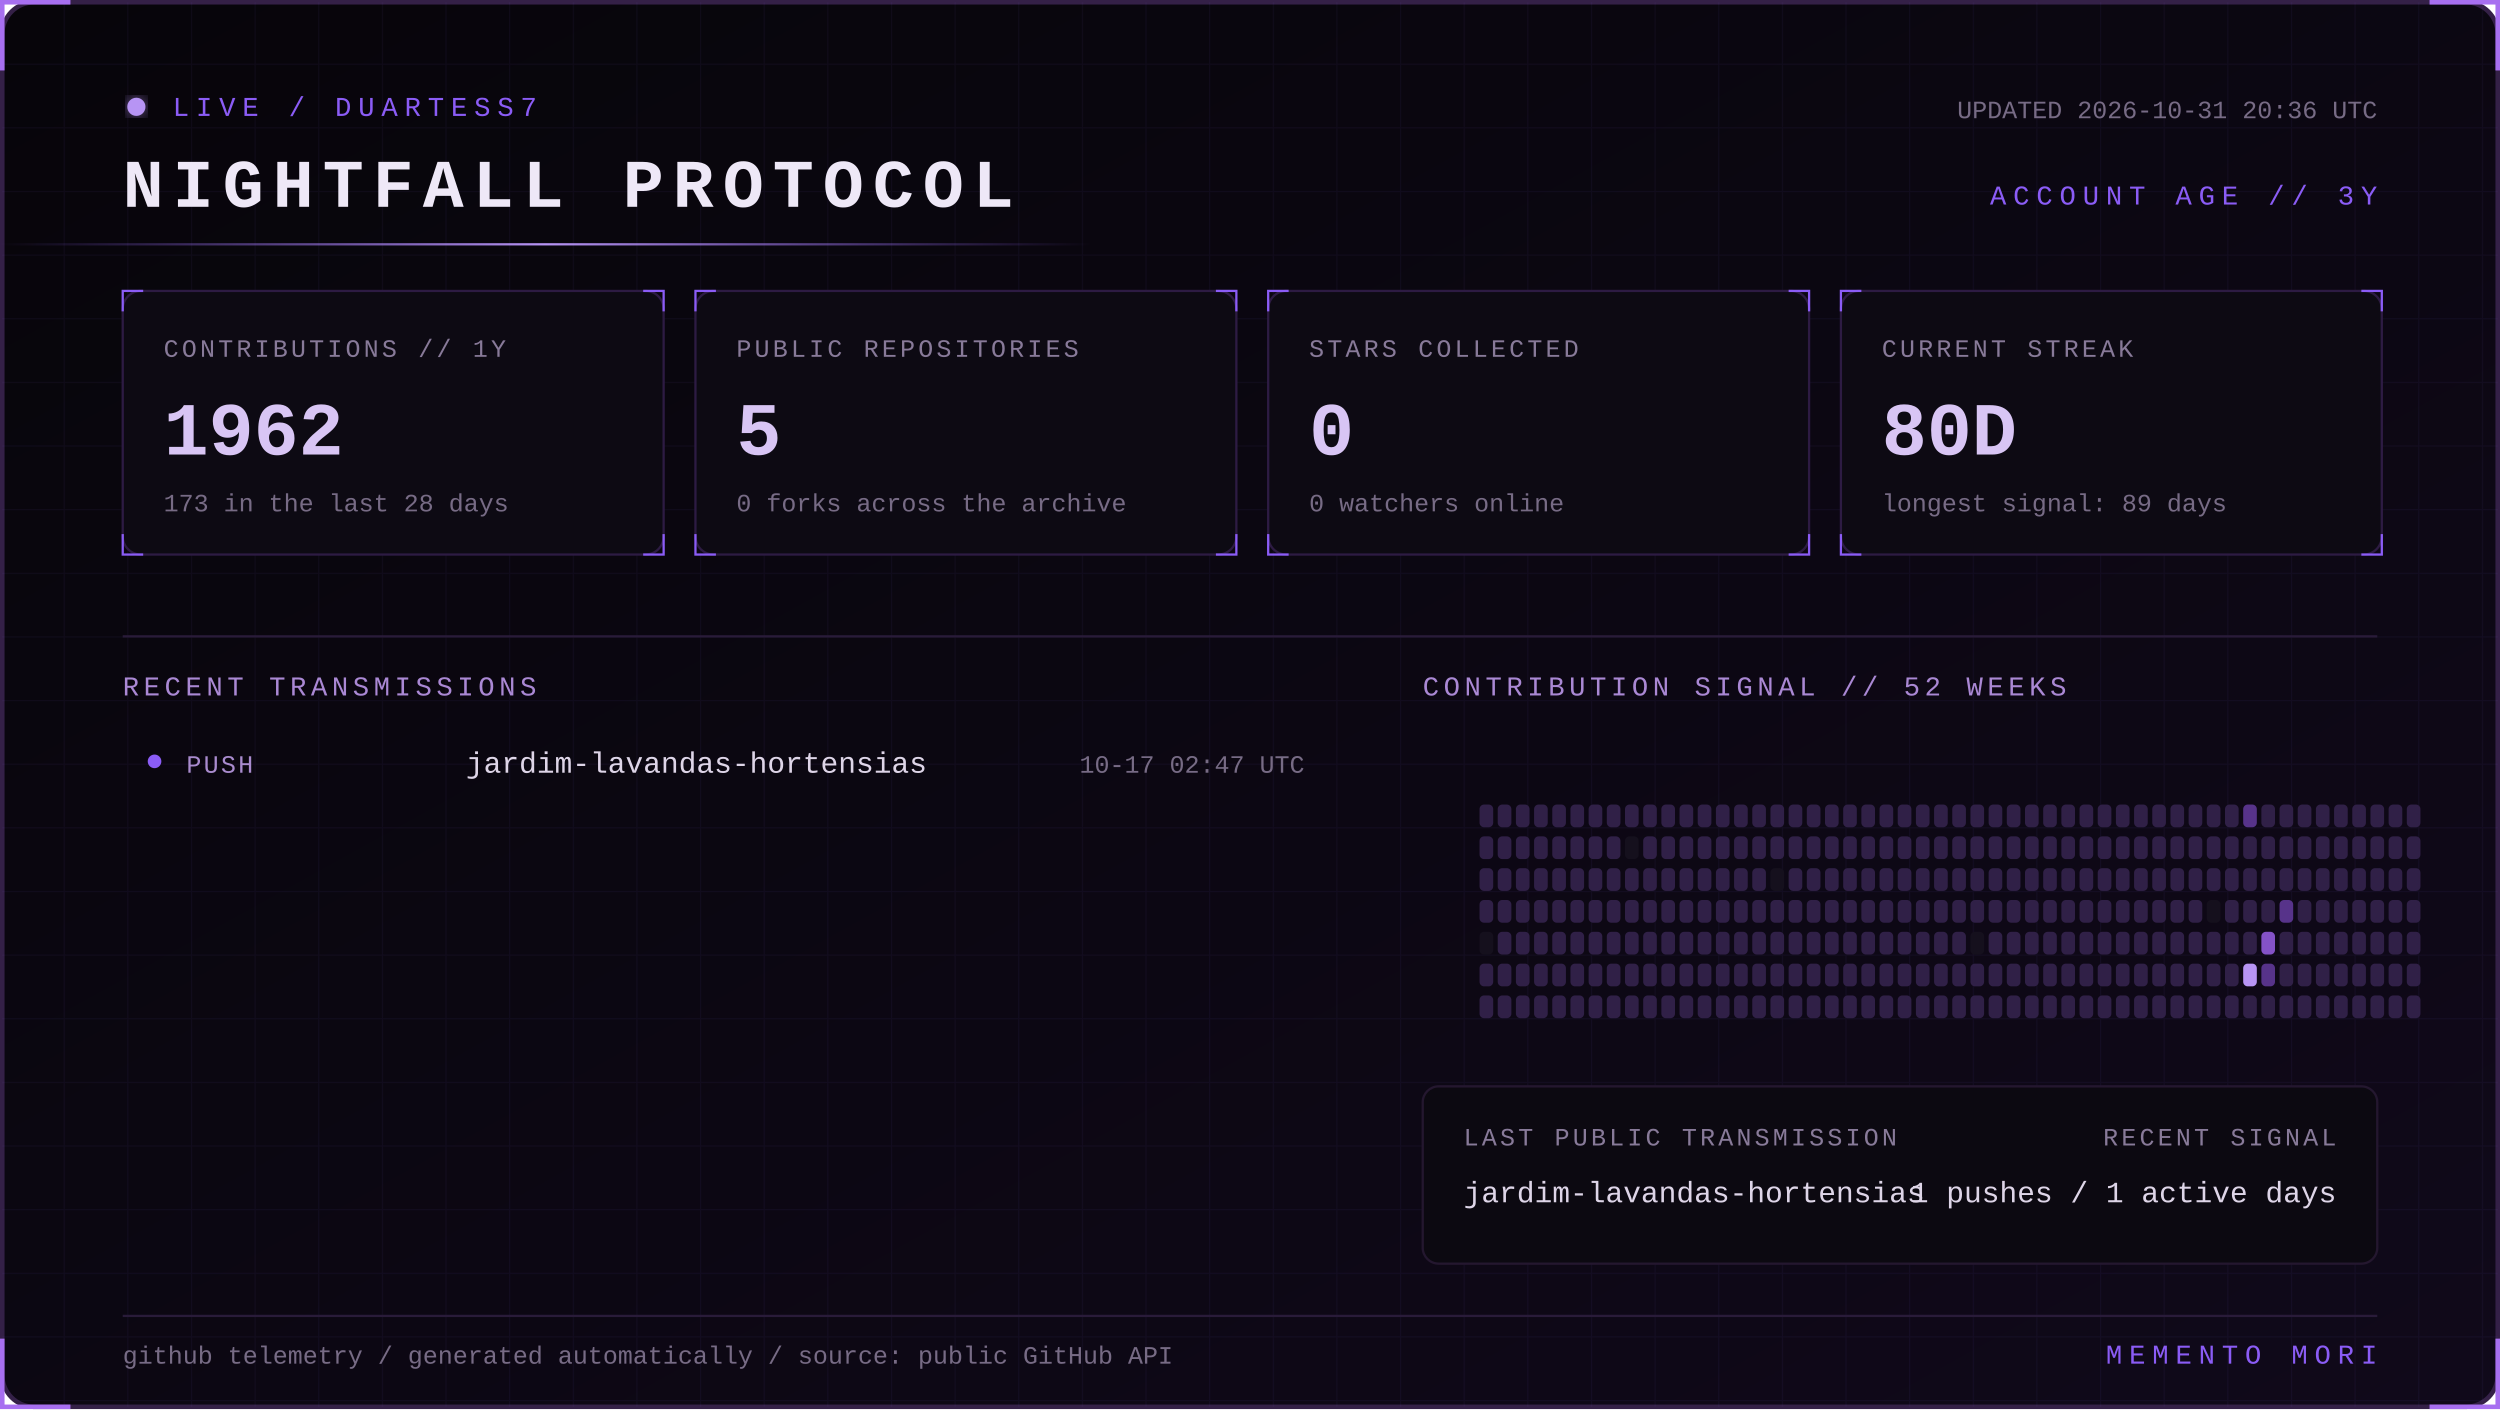
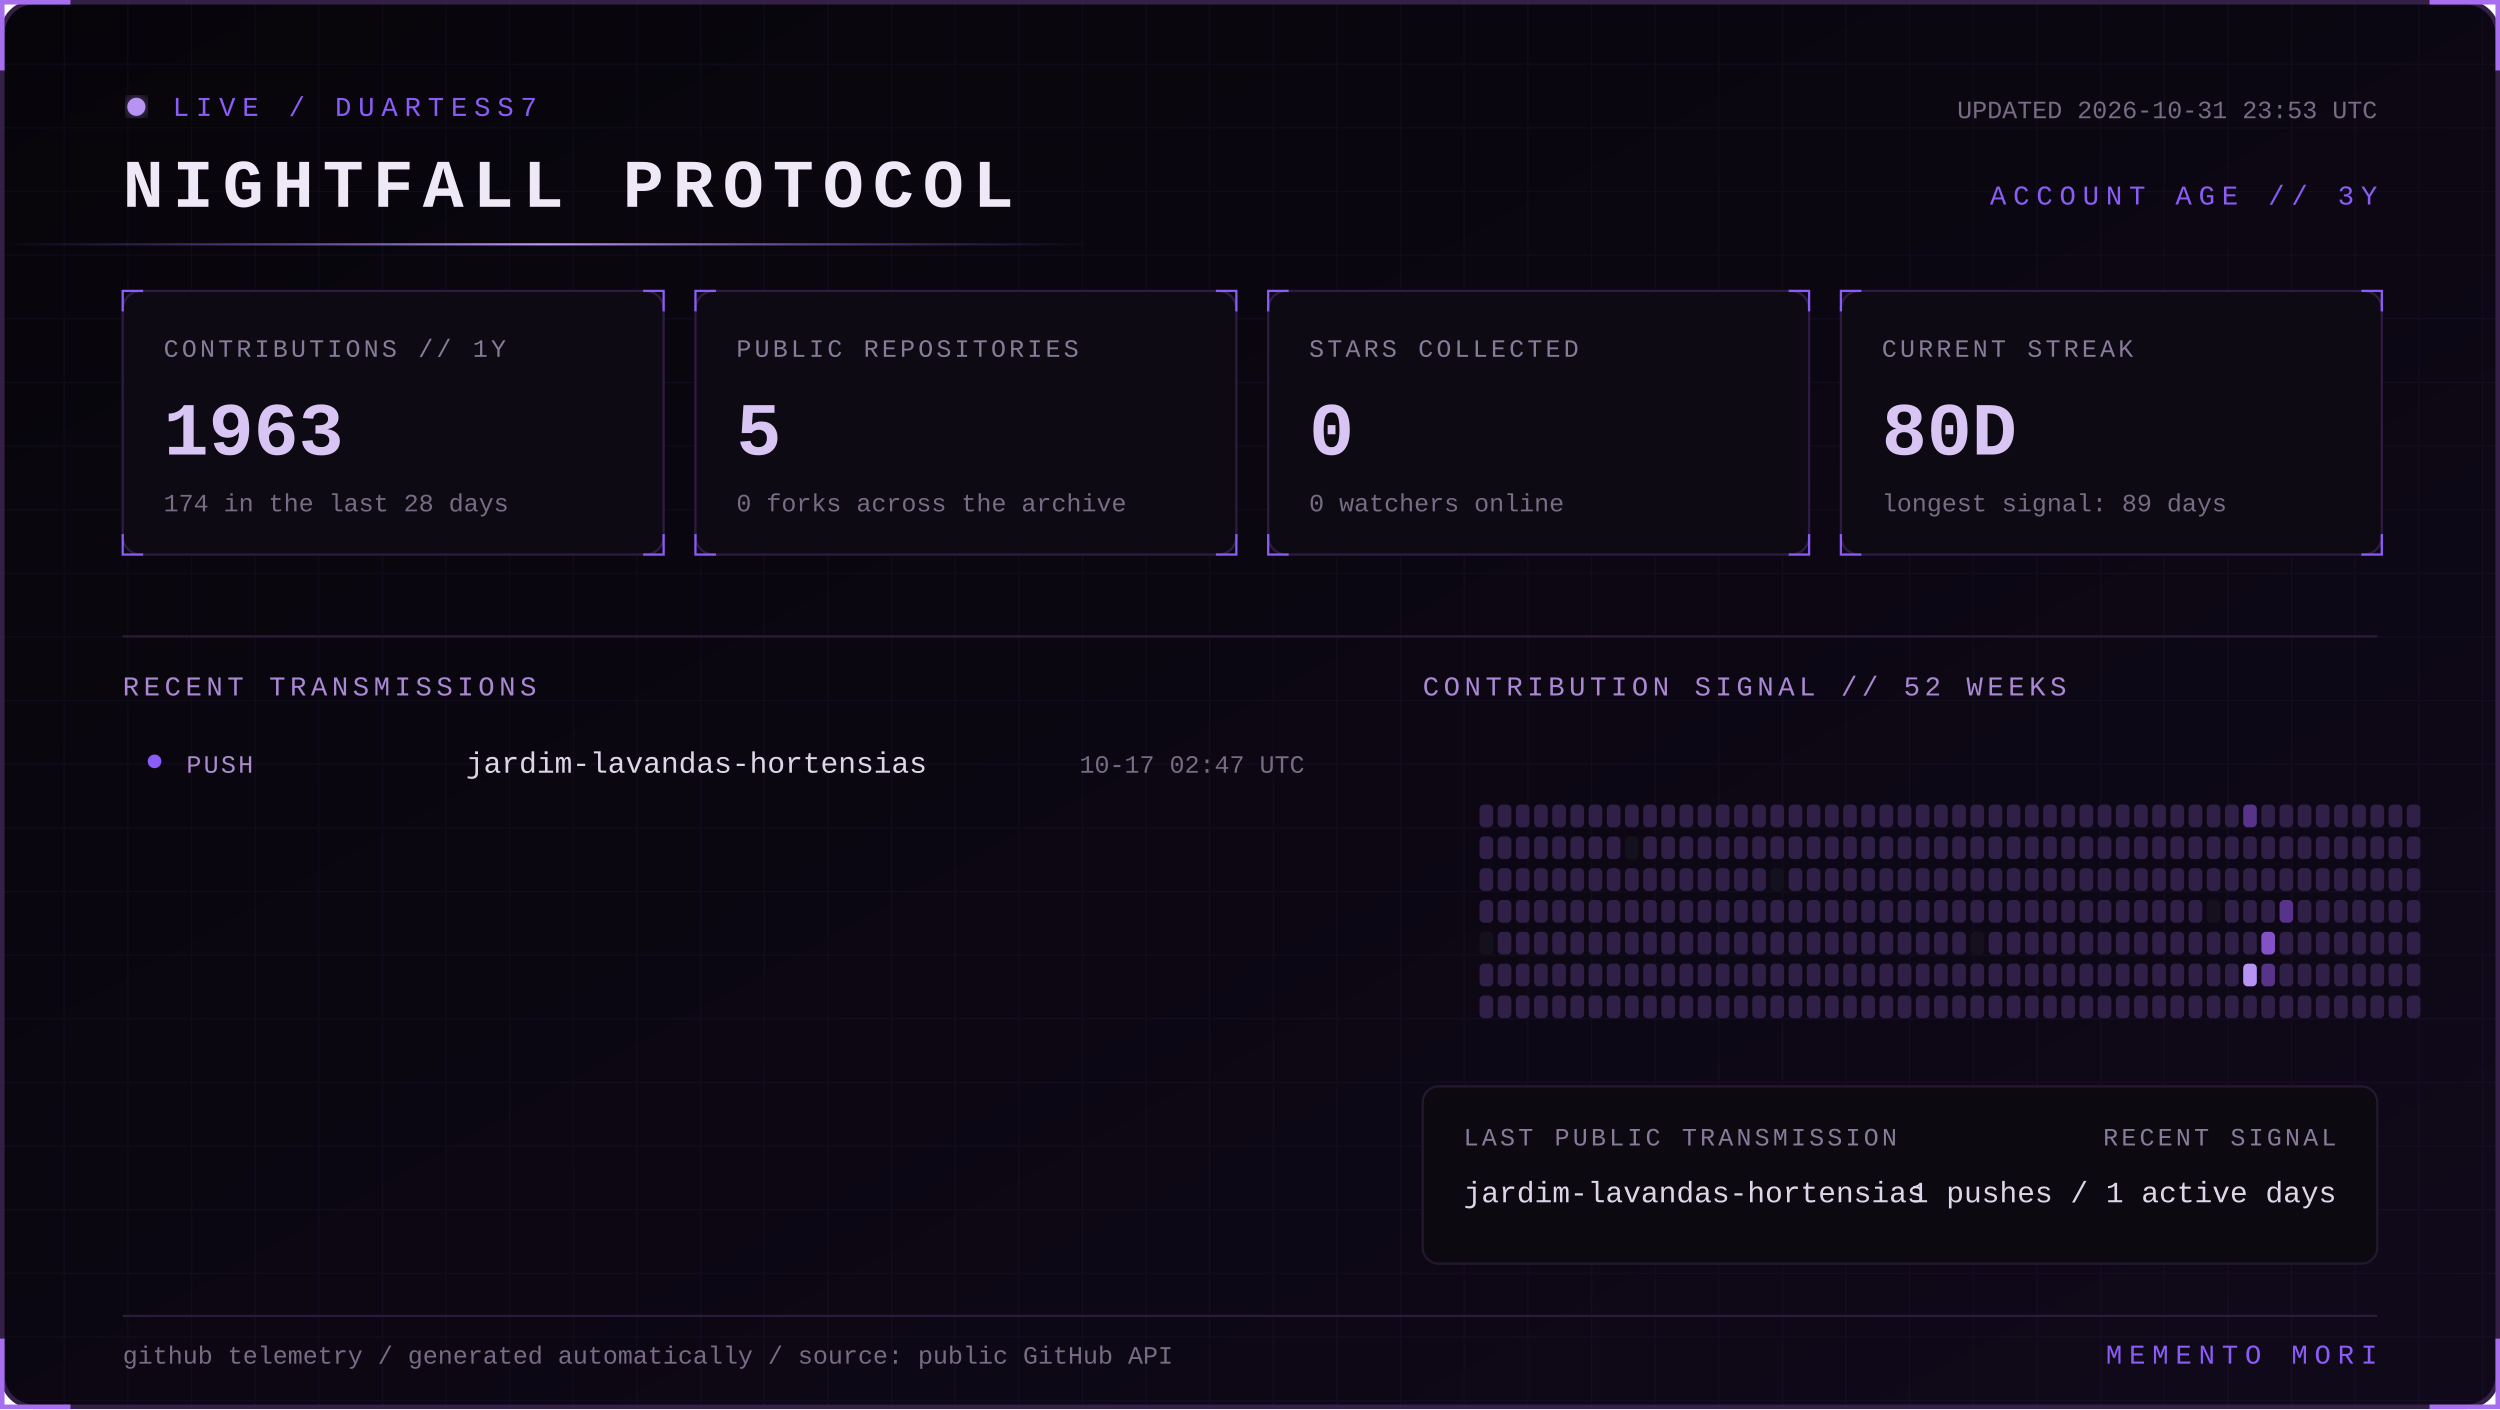
<svg xmlns="http://www.w3.org/2000/svg" width="1100" height="620" viewBox="0 0 1100 620" role="img" aria-labelledby="title desc">
  <defs>
    <linearGradient id="bg" x1="0" y1="0" x2="1" y2="1">
      <stop stop-color="#07050a" />
      <stop offset="1" stop-color="#10091a" />
    </linearGradient>
    <linearGradient id="beam">
      <stop stop-color="#8b5cf6" stop-opacity="0" />
      <stop offset=".5" stop-color="#b794f4" />
      <stop offset="1" stop-color="#8b5cf6" stop-opacity="0" />
    </linearGradient>
    <filter id="glow">
      <feGaussianBlur stdDeviation="4" result="b" />
      <feMerge>
        <feMergeNode in="b" />
        <feMergeNode in="SourceGraphic" />
      </feMerge>
    </filter>
    <pattern id="grid" width="28" height="28" patternUnits="userSpaceOnUse">
      <path d="M28 0H0V28" fill="none" stroke="#8b5cf6" stroke-opacity=".055" />
    </pattern>
    <style>
      text { font-family: Consolas, 'Courier New', monospace; }
      .kicker { fill:#8b5cf6; font-size:12px; letter-spacing:3px; }
      .title { fill:#eee8f7; font-size:30px; font-weight:700; letter-spacing:4px; }
      .label { fill:#887a99; font-size:11px; letter-spacing:1.4px; }
      .value { fill:#d8c5f4; font-size:33px; font-weight:700; }
      .detail,.pct { fill:#776b85; font-size:11px; }
      .section { fill:#aa88d4; font-size:12px; letter-spacing:2px; }
      .lang { fill:#ded5e8; font-size:13px; }
      .event { fill:#a98bce; font-size:11px; letter-spacing:1px; }
      .scan { animation:scan 5s linear infinite; }
      .blink { animation:blink 1.6s step-end infinite; }
      @keyframes scan { from { transform:translateX(-500px) } to { transform:translateX(1100px) } }
      @keyframes blink { 50% { opacity:.25 } }
    </style>
  </defs>
  <rect x="1" y="1" width="1098" height="618" rx="14" fill="url(#bg)" stroke="#342047" stroke-width="2" />
  <rect x="1" y="1" width="1098" height="618" rx="14" fill="url(#grid)" />
  <path d="M31 1H1v30 M1069 1h30v30 M1099 589v30h-30 M31 619H1v-30" stroke="#a76ff0" stroke-width="2" fill="none" />
  <g transform="translate(54 42)">
    <circle cx="6" cy="5" r="4" fill="#b794f4" filter="url(#glow)" class="blink" />
    <text x="22" y="9" class="kicker">LIVE / DUARTESS7</text>
    <text y="49" class="title">NIGHTFALL PROTOCOL</text>
-     <text x="992" y="10" text-anchor="end" class="detail">UPDATED 2026-10-31 20:36 UTC</text>
+     <text x="992" y="10" text-anchor="end" class="detail">UPDATED 2026-10-31 23:53 UTC</text>
    <text x="992" y="48" text-anchor="end" class="kicker">ACCOUNT AGE // 3Y</text>
  </g>
  <rect y="107" width="480" height="1" fill="url(#beam)" class="scan" />
  <g transform="translate(54 128)">
    <rect width="238" height="116" rx="8" fill="#0d0a13" stroke="#2d1b43" />
    <path d="M0 9V0h9 M229 0h9v9 M238 107v9h-9 M9 116H0v-9" stroke="#8b5cf6" fill="none" />
    <text x="18" y="29" class="label">CONTRIBUTIONS // 1Y</text>
-     <text x="18" y="72" class="value">1962</text>
-     <text x="18" y="97" class="detail">173 in the last 28 days</text>
+     <text x="18" y="72" class="value">1963</text>
+     <text x="18" y="97" class="detail">174 in the last 28 days</text>
  </g>
  <g transform="translate(306 128)">
    <rect width="238" height="116" rx="8" fill="#0d0a13" stroke="#2d1b43" />
    <path d="M0 9V0h9 M229 0h9v9 M238 107v9h-9 M9 116H0v-9" stroke="#8b5cf6" fill="none" />
    <text x="18" y="29" class="label">PUBLIC REPOSITORIES</text>
    <text x="18" y="72" class="value">5</text>
    <text x="18" y="97" class="detail">0 forks across the archive</text>
  </g>
  <g transform="translate(558 128)">
    <rect width="238" height="116" rx="8" fill="#0d0a13" stroke="#2d1b43" />
    <path d="M0 9V0h9 M229 0h9v9 M238 107v9h-9 M9 116H0v-9" stroke="#8b5cf6" fill="none" />
    <text x="18" y="29" class="label">STARS COLLECTED</text>
    <text x="18" y="72" class="value">0</text>
    <text x="18" y="97" class="detail">0 watchers online</text>
  </g>
  <g transform="translate(810 128)">
    <rect width="238" height="116" rx="8" fill="#0d0a13" stroke="#2d1b43" />
    <path d="M0 9V0h9 M229 0h9v9 M238 107v9h-9 M9 116H0v-9" stroke="#8b5cf6" fill="none" />
    <text x="18" y="29" class="label">CURRENT STREAK</text>
    <text x="18" y="72" class="value">80D</text>
    <text x="18" y="97" class="detail">longest signal: 89 days</text>
  </g>
  <path d="M54 280H1046" stroke="#291b39" />
  <text x="54" y="306" class="section">RECENT TRANSMISSIONS</text>
  <text x="626" y="306" class="section">CONTRIBUTION SIGNAL // 52 WEEKS</text>
  <circle cx="68" cy="335" r="3" fill="#8b5cf6" />
  <text x="82" y="340" class="event">PUSH</text>
  <text x="205" y="340" class="lang">jardim-lavandas-hortensias</text>
  <text x="574" y="340" text-anchor="end" class="pct">10-17 02:47 UTC</text>
  <g>
    <rect x="651" y="354" width="6" height="10" rx="2" fill="#302047" />
    <rect x="651" y="368" width="6" height="10" rx="2" fill="#302047" />
    <rect x="651" y="382" width="6" height="10" rx="2" fill="#302047" />
    <rect x="651" y="396" width="6" height="10" rx="2" fill="#302047" />
    <rect x="651" y="410" width="6" height="10" rx="2" fill="#15101d" />
    <rect x="651" y="424" width="6" height="10" rx="2" fill="#302047" />
    <rect x="651" y="438" width="6" height="10" rx="2" fill="#302047" />
    <rect x="659" y="354" width="6" height="10" rx="2" fill="#302047" />
    <rect x="659" y="368" width="6" height="10" rx="2" fill="#302047" />
    <rect x="659" y="382" width="6" height="10" rx="2" fill="#302047" />
    <rect x="659" y="396" width="6" height="10" rx="2" fill="#302047" />
    <rect x="659" y="410" width="6" height="10" rx="2" fill="#302047" />
    <rect x="659" y="424" width="6" height="10" rx="2" fill="#302047" />
    <rect x="659" y="438" width="6" height="10" rx="2" fill="#302047" />
    <rect x="667" y="354" width="6" height="10" rx="2" fill="#302047" />
    <rect x="667" y="368" width="6" height="10" rx="2" fill="#302047" />
    <rect x="667" y="382" width="6" height="10" rx="2" fill="#302047" />
    <rect x="667" y="396" width="6" height="10" rx="2" fill="#302047" />
    <rect x="667" y="410" width="6" height="10" rx="2" fill="#302047" />
    <rect x="667" y="424" width="6" height="10" rx="2" fill="#302047" />
    <rect x="667" y="438" width="6" height="10" rx="2" fill="#302047" />
    <rect x="675" y="354" width="6" height="10" rx="2" fill="#302047" />
    <rect x="675" y="368" width="6" height="10" rx="2" fill="#302047" />
    <rect x="675" y="382" width="6" height="10" rx="2" fill="#302047" />
    <rect x="675" y="396" width="6" height="10" rx="2" fill="#302047" />
    <rect x="675" y="410" width="6" height="10" rx="2" fill="#302047" />
    <rect x="675" y="424" width="6" height="10" rx="2" fill="#302047" />
    <rect x="675" y="438" width="6" height="10" rx="2" fill="#302047" />
    <rect x="683" y="354" width="6" height="10" rx="2" fill="#302047" />
    <rect x="683" y="368" width="6" height="10" rx="2" fill="#302047" />
    <rect x="683" y="382" width="6" height="10" rx="2" fill="#302047" />
    <rect x="683" y="396" width="6" height="10" rx="2" fill="#302047" />
    <rect x="683" y="410" width="6" height="10" rx="2" fill="#302047" />
    <rect x="683" y="424" width="6" height="10" rx="2" fill="#302047" />
    <rect x="683" y="438" width="6" height="10" rx="2" fill="#302047" />
    <rect x="691" y="354" width="6" height="10" rx="2" fill="#302047" />
    <rect x="691" y="368" width="6" height="10" rx="2" fill="#302047" />
    <rect x="691" y="382" width="6" height="10" rx="2" fill="#302047" />
    <rect x="691" y="396" width="6" height="10" rx="2" fill="#302047" />
    <rect x="691" y="410" width="6" height="10" rx="2" fill="#302047" />
    <rect x="691" y="424" width="6" height="10" rx="2" fill="#302047" />
    <rect x="691" y="438" width="6" height="10" rx="2" fill="#302047" />
    <rect x="699" y="354" width="6" height="10" rx="2" fill="#302047" />
    <rect x="699" y="368" width="6" height="10" rx="2" fill="#302047" />
    <rect x="699" y="382" width="6" height="10" rx="2" fill="#302047" />
    <rect x="699" y="396" width="6" height="10" rx="2" fill="#302047" />
    <rect x="699" y="410" width="6" height="10" rx="2" fill="#302047" />
    <rect x="699" y="424" width="6" height="10" rx="2" fill="#302047" />
    <rect x="699" y="438" width="6" height="10" rx="2" fill="#302047" />
    <rect x="707" y="354" width="6" height="10" rx="2" fill="#302047" />
    <rect x="707" y="368" width="6" height="10" rx="2" fill="#302047" />
    <rect x="707" y="382" width="6" height="10" rx="2" fill="#302047" />
    <rect x="707" y="396" width="6" height="10" rx="2" fill="#302047" />
    <rect x="707" y="410" width="6" height="10" rx="2" fill="#302047" />
    <rect x="707" y="424" width="6" height="10" rx="2" fill="#302047" />
    <rect x="707" y="438" width="6" height="10" rx="2" fill="#302047" />
    <rect x="715" y="354" width="6" height="10" rx="2" fill="#302047" />
    <rect x="715" y="368" width="6" height="10" rx="2" fill="#15101d" />
    <rect x="715" y="382" width="6" height="10" rx="2" fill="#302047" />
    <rect x="715" y="396" width="6" height="10" rx="2" fill="#302047" />
    <rect x="715" y="410" width="6" height="10" rx="2" fill="#302047" />
    <rect x="715" y="424" width="6" height="10" rx="2" fill="#302047" />
    <rect x="715" y="438" width="6" height="10" rx="2" fill="#302047" />
    <rect x="723" y="354" width="6" height="10" rx="2" fill="#302047" />
    <rect x="723" y="368" width="6" height="10" rx="2" fill="#302047" />
    <rect x="723" y="382" width="6" height="10" rx="2" fill="#302047" />
    <rect x="723" y="396" width="6" height="10" rx="2" fill="#302047" />
    <rect x="723" y="410" width="6" height="10" rx="2" fill="#302047" />
    <rect x="723" y="424" width="6" height="10" rx="2" fill="#302047" />
    <rect x="723" y="438" width="6" height="10" rx="2" fill="#302047" />
    <rect x="731" y="354" width="6" height="10" rx="2" fill="#302047" />
    <rect x="731" y="368" width="6" height="10" rx="2" fill="#302047" />
    <rect x="731" y="382" width="6" height="10" rx="2" fill="#302047" />
    <rect x="731" y="396" width="6" height="10" rx="2" fill="#302047" />
    <rect x="731" y="410" width="6" height="10" rx="2" fill="#302047" />
    <rect x="731" y="424" width="6" height="10" rx="2" fill="#302047" />
    <rect x="731" y="438" width="6" height="10" rx="2" fill="#302047" />
    <rect x="739" y="354" width="6" height="10" rx="2" fill="#302047" />
    <rect x="739" y="368" width="6" height="10" rx="2" fill="#302047" />
    <rect x="739" y="382" width="6" height="10" rx="2" fill="#302047" />
    <rect x="739" y="396" width="6" height="10" rx="2" fill="#302047" />
    <rect x="739" y="410" width="6" height="10" rx="2" fill="#302047" />
    <rect x="739" y="424" width="6" height="10" rx="2" fill="#302047" />
    <rect x="739" y="438" width="6" height="10" rx="2" fill="#302047" />
    <rect x="747" y="354" width="6" height="10" rx="2" fill="#302047" />
    <rect x="747" y="368" width="6" height="10" rx="2" fill="#302047" />
    <rect x="747" y="382" width="6" height="10" rx="2" fill="#302047" />
    <rect x="747" y="396" width="6" height="10" rx="2" fill="#302047" />
    <rect x="747" y="410" width="6" height="10" rx="2" fill="#302047" />
    <rect x="747" y="424" width="6" height="10" rx="2" fill="#302047" />
    <rect x="747" y="438" width="6" height="10" rx="2" fill="#302047" />
    <rect x="755" y="354" width="6" height="10" rx="2" fill="#302047" />
    <rect x="755" y="368" width="6" height="10" rx="2" fill="#302047" />
    <rect x="755" y="382" width="6" height="10" rx="2" fill="#302047" />
    <rect x="755" y="396" width="6" height="10" rx="2" fill="#302047" />
    <rect x="755" y="410" width="6" height="10" rx="2" fill="#302047" />
    <rect x="755" y="424" width="6" height="10" rx="2" fill="#302047" />
    <rect x="755" y="438" width="6" height="10" rx="2" fill="#302047" />
    <rect x="763" y="354" width="6" height="10" rx="2" fill="#302047" />
    <rect x="763" y="368" width="6" height="10" rx="2" fill="#302047" />
    <rect x="763" y="382" width="6" height="10" rx="2" fill="#302047" />
    <rect x="763" y="396" width="6" height="10" rx="2" fill="#302047" />
    <rect x="763" y="410" width="6" height="10" rx="2" fill="#302047" />
    <rect x="763" y="424" width="6" height="10" rx="2" fill="#302047" />
    <rect x="763" y="438" width="6" height="10" rx="2" fill="#302047" />
    <rect x="771" y="354" width="6" height="10" rx="2" fill="#302047" />
    <rect x="771" y="368" width="6" height="10" rx="2" fill="#302047" />
    <rect x="771" y="382" width="6" height="10" rx="2" fill="#302047" />
    <rect x="771" y="396" width="6" height="10" rx="2" fill="#302047" />
    <rect x="771" y="410" width="6" height="10" rx="2" fill="#302047" />
    <rect x="771" y="424" width="6" height="10" rx="2" fill="#302047" />
    <rect x="771" y="438" width="6" height="10" rx="2" fill="#302047" />
    <rect x="779" y="354" width="6" height="10" rx="2" fill="#302047" />
    <rect x="779" y="368" width="6" height="10" rx="2" fill="#302047" />
    <rect x="779" y="382" width="6" height="10" rx="2" fill="#15101d" />
    <rect x="779" y="396" width="6" height="10" rx="2" fill="#302047" />
    <rect x="779" y="410" width="6" height="10" rx="2" fill="#302047" />
    <rect x="779" y="424" width="6" height="10" rx="2" fill="#302047" />
    <rect x="779" y="438" width="6" height="10" rx="2" fill="#302047" />
    <rect x="787" y="354" width="6" height="10" rx="2" fill="#302047" />
    <rect x="787" y="368" width="6" height="10" rx="2" fill="#302047" />
    <rect x="787" y="382" width="6" height="10" rx="2" fill="#302047" />
    <rect x="787" y="396" width="6" height="10" rx="2" fill="#302047" />
    <rect x="787" y="410" width="6" height="10" rx="2" fill="#302047" />
    <rect x="787" y="424" width="6" height="10" rx="2" fill="#302047" />
    <rect x="787" y="438" width="6" height="10" rx="2" fill="#302047" />
    <rect x="795" y="354" width="6" height="10" rx="2" fill="#302047" />
    <rect x="795" y="368" width="6" height="10" rx="2" fill="#302047" />
    <rect x="795" y="382" width="6" height="10" rx="2" fill="#302047" />
    <rect x="795" y="396" width="6" height="10" rx="2" fill="#302047" />
    <rect x="795" y="410" width="6" height="10" rx="2" fill="#302047" />
    <rect x="795" y="424" width="6" height="10" rx="2" fill="#302047" />
    <rect x="795" y="438" width="6" height="10" rx="2" fill="#302047" />
    <rect x="803" y="354" width="6" height="10" rx="2" fill="#302047" />
    <rect x="803" y="368" width="6" height="10" rx="2" fill="#302047" />
    <rect x="803" y="382" width="6" height="10" rx="2" fill="#302047" />
    <rect x="803" y="396" width="6" height="10" rx="2" fill="#302047" />
    <rect x="803" y="410" width="6" height="10" rx="2" fill="#302047" />
    <rect x="803" y="424" width="6" height="10" rx="2" fill="#302047" />
    <rect x="803" y="438" width="6" height="10" rx="2" fill="#302047" />
    <rect x="811" y="354" width="6" height="10" rx="2" fill="#302047" />
    <rect x="811" y="368" width="6" height="10" rx="2" fill="#302047" />
    <rect x="811" y="382" width="6" height="10" rx="2" fill="#302047" />
    <rect x="811" y="396" width="6" height="10" rx="2" fill="#302047" />
    <rect x="811" y="410" width="6" height="10" rx="2" fill="#302047" />
    <rect x="811" y="424" width="6" height="10" rx="2" fill="#302047" />
    <rect x="811" y="438" width="6" height="10" rx="2" fill="#302047" />
    <rect x="819" y="354" width="6" height="10" rx="2" fill="#302047" />
    <rect x="819" y="368" width="6" height="10" rx="2" fill="#302047" />
    <rect x="819" y="382" width="6" height="10" rx="2" fill="#302047" />
    <rect x="819" y="396" width="6" height="10" rx="2" fill="#302047" />
    <rect x="819" y="410" width="6" height="10" rx="2" fill="#302047" />
    <rect x="819" y="424" width="6" height="10" rx="2" fill="#302047" />
    <rect x="819" y="438" width="6" height="10" rx="2" fill="#302047" />
    <rect x="827" y="354" width="6" height="10" rx="2" fill="#302047" />
    <rect x="827" y="368" width="6" height="10" rx="2" fill="#302047" />
    <rect x="827" y="382" width="6" height="10" rx="2" fill="#302047" />
    <rect x="827" y="396" width="6" height="10" rx="2" fill="#302047" />
    <rect x="827" y="410" width="6" height="10" rx="2" fill="#302047" />
    <rect x="827" y="424" width="6" height="10" rx="2" fill="#302047" />
    <rect x="827" y="438" width="6" height="10" rx="2" fill="#302047" />
    <rect x="835" y="354" width="6" height="10" rx="2" fill="#302047" />
    <rect x="835" y="368" width="6" height="10" rx="2" fill="#302047" />
    <rect x="835" y="382" width="6" height="10" rx="2" fill="#302047" />
    <rect x="835" y="396" width="6" height="10" rx="2" fill="#302047" />
    <rect x="835" y="410" width="6" height="10" rx="2" fill="#302047" />
    <rect x="835" y="424" width="6" height="10" rx="2" fill="#302047" />
    <rect x="835" y="438" width="6" height="10" rx="2" fill="#302047" />
    <rect x="843" y="354" width="6" height="10" rx="2" fill="#302047" />
    <rect x="843" y="368" width="6" height="10" rx="2" fill="#302047" />
    <rect x="843" y="382" width="6" height="10" rx="2" fill="#302047" />
    <rect x="843" y="396" width="6" height="10" rx="2" fill="#302047" />
    <rect x="843" y="410" width="6" height="10" rx="2" fill="#302047" />
    <rect x="843" y="424" width="6" height="10" rx="2" fill="#302047" />
    <rect x="843" y="438" width="6" height="10" rx="2" fill="#302047" />
    <rect x="851" y="354" width="6" height="10" rx="2" fill="#302047" />
    <rect x="851" y="368" width="6" height="10" rx="2" fill="#302047" />
    <rect x="851" y="382" width="6" height="10" rx="2" fill="#302047" />
    <rect x="851" y="396" width="6" height="10" rx="2" fill="#302047" />
    <rect x="851" y="410" width="6" height="10" rx="2" fill="#302047" />
    <rect x="851" y="424" width="6" height="10" rx="2" fill="#302047" />
    <rect x="851" y="438" width="6" height="10" rx="2" fill="#302047" />
    <rect x="859" y="354" width="6" height="10" rx="2" fill="#302047" />
    <rect x="859" y="368" width="6" height="10" rx="2" fill="#302047" />
    <rect x="859" y="382" width="6" height="10" rx="2" fill="#302047" />
    <rect x="859" y="396" width="6" height="10" rx="2" fill="#302047" />
    <rect x="859" y="410" width="6" height="10" rx="2" fill="#302047" />
    <rect x="859" y="424" width="6" height="10" rx="2" fill="#302047" />
    <rect x="859" y="438" width="6" height="10" rx="2" fill="#302047" />
    <rect x="867" y="354" width="6" height="10" rx="2" fill="#302047" />
    <rect x="867" y="368" width="6" height="10" rx="2" fill="#302047" />
    <rect x="867" y="382" width="6" height="10" rx="2" fill="#302047" />
    <rect x="867" y="396" width="6" height="10" rx="2" fill="#302047" />
    <rect x="867" y="410" width="6" height="10" rx="2" fill="#15101d" />
    <rect x="867" y="424" width="6" height="10" rx="2" fill="#302047" />
    <rect x="867" y="438" width="6" height="10" rx="2" fill="#302047" />
    <rect x="875" y="354" width="6" height="10" rx="2" fill="#302047" />
    <rect x="875" y="368" width="6" height="10" rx="2" fill="#302047" />
    <rect x="875" y="382" width="6" height="10" rx="2" fill="#302047" />
    <rect x="875" y="396" width="6" height="10" rx="2" fill="#302047" />
    <rect x="875" y="410" width="6" height="10" rx="2" fill="#302047" />
    <rect x="875" y="424" width="6" height="10" rx="2" fill="#302047" />
    <rect x="875" y="438" width="6" height="10" rx="2" fill="#302047" />
    <rect x="883" y="354" width="6" height="10" rx="2" fill="#302047" />
    <rect x="883" y="368" width="6" height="10" rx="2" fill="#302047" />
    <rect x="883" y="382" width="6" height="10" rx="2" fill="#302047" />
    <rect x="883" y="396" width="6" height="10" rx="2" fill="#302047" />
    <rect x="883" y="410" width="6" height="10" rx="2" fill="#302047" />
    <rect x="883" y="424" width="6" height="10" rx="2" fill="#302047" />
    <rect x="883" y="438" width="6" height="10" rx="2" fill="#302047" />
    <rect x="891" y="354" width="6" height="10" rx="2" fill="#302047" />
    <rect x="891" y="368" width="6" height="10" rx="2" fill="#302047" />
    <rect x="891" y="382" width="6" height="10" rx="2" fill="#302047" />
    <rect x="891" y="396" width="6" height="10" rx="2" fill="#302047" />
    <rect x="891" y="410" width="6" height="10" rx="2" fill="#302047" />
    <rect x="891" y="424" width="6" height="10" rx="2" fill="#302047" />
    <rect x="891" y="438" width="6" height="10" rx="2" fill="#302047" />
    <rect x="899" y="354" width="6" height="10" rx="2" fill="#302047" />
    <rect x="899" y="368" width="6" height="10" rx="2" fill="#302047" />
    <rect x="899" y="382" width="6" height="10" rx="2" fill="#302047" />
    <rect x="899" y="396" width="6" height="10" rx="2" fill="#302047" />
    <rect x="899" y="410" width="6" height="10" rx="2" fill="#302047" />
    <rect x="899" y="424" width="6" height="10" rx="2" fill="#302047" />
    <rect x="899" y="438" width="6" height="10" rx="2" fill="#302047" />
    <rect x="907" y="354" width="6" height="10" rx="2" fill="#302047" />
    <rect x="907" y="368" width="6" height="10" rx="2" fill="#302047" />
    <rect x="907" y="382" width="6" height="10" rx="2" fill="#302047" />
    <rect x="907" y="396" width="6" height="10" rx="2" fill="#302047" />
    <rect x="907" y="410" width="6" height="10" rx="2" fill="#302047" />
    <rect x="907" y="424" width="6" height="10" rx="2" fill="#302047" />
    <rect x="907" y="438" width="6" height="10" rx="2" fill="#302047" />
    <rect x="915" y="354" width="6" height="10" rx="2" fill="#302047" />
    <rect x="915" y="368" width="6" height="10" rx="2" fill="#302047" />
    <rect x="915" y="382" width="6" height="10" rx="2" fill="#302047" />
    <rect x="915" y="396" width="6" height="10" rx="2" fill="#302047" />
    <rect x="915" y="410" width="6" height="10" rx="2" fill="#302047" />
    <rect x="915" y="424" width="6" height="10" rx="2" fill="#302047" />
    <rect x="915" y="438" width="6" height="10" rx="2" fill="#302047" />
    <rect x="923" y="354" width="6" height="10" rx="2" fill="#302047" />
    <rect x="923" y="368" width="6" height="10" rx="2" fill="#302047" />
    <rect x="923" y="382" width="6" height="10" rx="2" fill="#302047" />
    <rect x="923" y="396" width="6" height="10" rx="2" fill="#302047" />
    <rect x="923" y="410" width="6" height="10" rx="2" fill="#302047" />
    <rect x="923" y="424" width="6" height="10" rx="2" fill="#302047" />
    <rect x="923" y="438" width="6" height="10" rx="2" fill="#302047" />
    <rect x="931" y="354" width="6" height="10" rx="2" fill="#302047" />
    <rect x="931" y="368" width="6" height="10" rx="2" fill="#302047" />
    <rect x="931" y="382" width="6" height="10" rx="2" fill="#302047" />
    <rect x="931" y="396" width="6" height="10" rx="2" fill="#302047" />
    <rect x="931" y="410" width="6" height="10" rx="2" fill="#302047" />
    <rect x="931" y="424" width="6" height="10" rx="2" fill="#302047" />
    <rect x="931" y="438" width="6" height="10" rx="2" fill="#302047" />
    <rect x="939" y="354" width="6" height="10" rx="2" fill="#302047" />
    <rect x="939" y="368" width="6" height="10" rx="2" fill="#302047" />
    <rect x="939" y="382" width="6" height="10" rx="2" fill="#302047" />
    <rect x="939" y="396" width="6" height="10" rx="2" fill="#302047" />
    <rect x="939" y="410" width="6" height="10" rx="2" fill="#302047" />
    <rect x="939" y="424" width="6" height="10" rx="2" fill="#302047" />
    <rect x="939" y="438" width="6" height="10" rx="2" fill="#302047" />
    <rect x="947" y="354" width="6" height="10" rx="2" fill="#302047" />
    <rect x="947" y="368" width="6" height="10" rx="2" fill="#302047" />
    <rect x="947" y="382" width="6" height="10" rx="2" fill="#302047" />
    <rect x="947" y="396" width="6" height="10" rx="2" fill="#302047" />
    <rect x="947" y="410" width="6" height="10" rx="2" fill="#302047" />
    <rect x="947" y="424" width="6" height="10" rx="2" fill="#302047" />
    <rect x="947" y="438" width="6" height="10" rx="2" fill="#302047" />
    <rect x="955" y="354" width="6" height="10" rx="2" fill="#302047" />
    <rect x="955" y="368" width="6" height="10" rx="2" fill="#302047" />
    <rect x="955" y="382" width="6" height="10" rx="2" fill="#302047" />
    <rect x="955" y="396" width="6" height="10" rx="2" fill="#302047" />
    <rect x="955" y="410" width="6" height="10" rx="2" fill="#302047" />
    <rect x="955" y="424" width="6" height="10" rx="2" fill="#302047" />
    <rect x="955" y="438" width="6" height="10" rx="2" fill="#302047" />
    <rect x="963" y="354" width="6" height="10" rx="2" fill="#302047" />
    <rect x="963" y="368" width="6" height="10" rx="2" fill="#302047" />
    <rect x="963" y="382" width="6" height="10" rx="2" fill="#302047" />
    <rect x="963" y="396" width="6" height="10" rx="2" fill="#302047" />
    <rect x="963" y="410" width="6" height="10" rx="2" fill="#302047" />
    <rect x="963" y="424" width="6" height="10" rx="2" fill="#302047" />
    <rect x="963" y="438" width="6" height="10" rx="2" fill="#302047" />
    <rect x="971" y="354" width="6" height="10" rx="2" fill="#302047" />
    <rect x="971" y="368" width="6" height="10" rx="2" fill="#302047" />
    <rect x="971" y="382" width="6" height="10" rx="2" fill="#302047" />
    <rect x="971" y="396" width="6" height="10" rx="2" fill="#15101d" />
    <rect x="971" y="410" width="6" height="10" rx="2" fill="#302047" />
    <rect x="971" y="424" width="6" height="10" rx="2" fill="#302047" />
    <rect x="971" y="438" width="6" height="10" rx="2" fill="#302047" />
    <rect x="979" y="354" width="6" height="10" rx="2" fill="#302047" />
    <rect x="979" y="368" width="6" height="10" rx="2" fill="#302047" />
    <rect x="979" y="382" width="6" height="10" rx="2" fill="#302047" />
    <rect x="979" y="396" width="6" height="10" rx="2" fill="#302047" />
    <rect x="979" y="410" width="6" height="10" rx="2" fill="#302047" />
    <rect x="979" y="424" width="6" height="10" rx="2" fill="#302047" />
    <rect x="979" y="438" width="6" height="10" rx="2" fill="#302047" />
    <rect x="987" y="354" width="6" height="10" rx="2" fill="#57338a" />
    <rect x="987" y="368" width="6" height="10" rx="2" fill="#302047" />
    <rect x="987" y="382" width="6" height="10" rx="2" fill="#302047" />
    <rect x="987" y="396" width="6" height="10" rx="2" fill="#302047" />
    <rect x="987" y="410" width="6" height="10" rx="2" fill="#302047" />
    <rect x="987" y="424" width="6" height="10" rx="2" fill="#b794f4" />
    <rect x="987" y="438" width="6" height="10" rx="2" fill="#302047" />
    <rect x="995" y="354" width="6" height="10" rx="2" fill="#302047" />
    <rect x="995" y="368" width="6" height="10" rx="2" fill="#302047" />
    <rect x="995" y="382" width="6" height="10" rx="2" fill="#302047" />
    <rect x="995" y="396" width="6" height="10" rx="2" fill="#302047" />
    <rect x="995" y="410" width="6" height="10" rx="2" fill="#8452c7" />
    <rect x="995" y="424" width="6" height="10" rx="2" fill="#57338a" />
    <rect x="995" y="438" width="6" height="10" rx="2" fill="#302047" />
    <rect x="1003" y="354" width="6" height="10" rx="2" fill="#302047" />
    <rect x="1003" y="368" width="6" height="10" rx="2" fill="#302047" />
    <rect x="1003" y="382" width="6" height="10" rx="2" fill="#302047" />
    <rect x="1003" y="396" width="6" height="10" rx="2" fill="#57338a" />
    <rect x="1003" y="410" width="6" height="10" rx="2" fill="#302047" />
    <rect x="1003" y="424" width="6" height="10" rx="2" fill="#302047" />
    <rect x="1003" y="438" width="6" height="10" rx="2" fill="#302047" />
    <rect x="1011" y="354" width="6" height="10" rx="2" fill="#302047" />
    <rect x="1011" y="368" width="6" height="10" rx="2" fill="#302047" />
    <rect x="1011" y="382" width="6" height="10" rx="2" fill="#302047" />
    <rect x="1011" y="396" width="6" height="10" rx="2" fill="#302047" />
    <rect x="1011" y="410" width="6" height="10" rx="2" fill="#302047" />
    <rect x="1011" y="424" width="6" height="10" rx="2" fill="#302047" />
    <rect x="1011" y="438" width="6" height="10" rx="2" fill="#302047" />
    <rect x="1019" y="354" width="6" height="10" rx="2" fill="#302047" />
    <rect x="1019" y="368" width="6" height="10" rx="2" fill="#302047" />
    <rect x="1019" y="382" width="6" height="10" rx="2" fill="#302047" />
    <rect x="1019" y="396" width="6" height="10" rx="2" fill="#302047" />
    <rect x="1019" y="410" width="6" height="10" rx="2" fill="#302047" />
    <rect x="1019" y="424" width="6" height="10" rx="2" fill="#302047" />
    <rect x="1019" y="438" width="6" height="10" rx="2" fill="#302047" />
    <rect x="1027" y="354" width="6" height="10" rx="2" fill="#302047" />
    <rect x="1027" y="368" width="6" height="10" rx="2" fill="#302047" />
    <rect x="1027" y="382" width="6" height="10" rx="2" fill="#302047" />
    <rect x="1027" y="396" width="6" height="10" rx="2" fill="#302047" />
    <rect x="1027" y="410" width="6" height="10" rx="2" fill="#302047" />
    <rect x="1027" y="424" width="6" height="10" rx="2" fill="#302047" />
    <rect x="1027" y="438" width="6" height="10" rx="2" fill="#302047" />
    <rect x="1035" y="354" width="6" height="10" rx="2" fill="#302047" />
    <rect x="1035" y="368" width="6" height="10" rx="2" fill="#302047" />
    <rect x="1035" y="382" width="6" height="10" rx="2" fill="#302047" />
    <rect x="1035" y="396" width="6" height="10" rx="2" fill="#302047" />
    <rect x="1035" y="410" width="6" height="10" rx="2" fill="#302047" />
    <rect x="1035" y="424" width="6" height="10" rx="2" fill="#302047" />
    <rect x="1035" y="438" width="6" height="10" rx="2" fill="#302047" />
    <rect x="1043" y="354" width="6" height="10" rx="2" fill="#302047" />
    <rect x="1043" y="368" width="6" height="10" rx="2" fill="#302047" />
    <rect x="1043" y="382" width="6" height="10" rx="2" fill="#302047" />
    <rect x="1043" y="396" width="6" height="10" rx="2" fill="#302047" />
    <rect x="1043" y="410" width="6" height="10" rx="2" fill="#302047" />
    <rect x="1043" y="424" width="6" height="10" rx="2" fill="#302047" />
    <rect x="1043" y="438" width="6" height="10" rx="2" fill="#302047" />
    <rect x="1051" y="354" width="6" height="10" rx="2" fill="#302047" />
    <rect x="1051" y="368" width="6" height="10" rx="2" fill="#302047" />
    <rect x="1051" y="382" width="6" height="10" rx="2" fill="#302047" />
    <rect x="1051" y="396" width="6" height="10" rx="2" fill="#302047" />
    <rect x="1051" y="410" width="6" height="10" rx="2" fill="#302047" />
    <rect x="1051" y="424" width="6" height="10" rx="2" fill="#302047" />
    <rect x="1051" y="438" width="6" height="10" rx="2" fill="#302047" />
    <rect x="1059" y="354" width="6" height="10" rx="2" fill="#302047" />
    <rect x="1059" y="368" width="6" height="10" rx="2" fill="#302047" />
    <rect x="1059" y="382" width="6" height="10" rx="2" fill="#302047" />
    <rect x="1059" y="396" width="6" height="10" rx="2" fill="#302047" />
    <rect x="1059" y="410" width="6" height="10" rx="2" fill="#302047" />
    <rect x="1059" y="424" width="6" height="10" rx="2" fill="#302047" />
    <rect x="1059" y="438" width="6" height="10" rx="2" fill="#302047" />
  </g>
  <g transform="translate(626 478)">
    <rect width="420" height="78" rx="7" fill="#0c0911" stroke="#24172f" />
    <text x="18" y="26" class="label">LAST PUBLIC TRANSMISSION</text>
    <text x="18" y="51" class="lang">jardim-lavandas-hortensias</text>
    <text x="402" y="26" text-anchor="end" class="label">RECENT SIGNAL</text>
    <text x="402" y="51" text-anchor="end" class="lang">1 pushes / 1 active days</text>
  </g>
  <path d="M54 579H1046" stroke="#291b39" />
  <text x="54" y="600" class="detail">github telemetry / generated automatically / source: public GitHub API</text>
  <text x="1046" y="600" text-anchor="end" class="kicker">MEMENTO MORI</text>
</svg>
